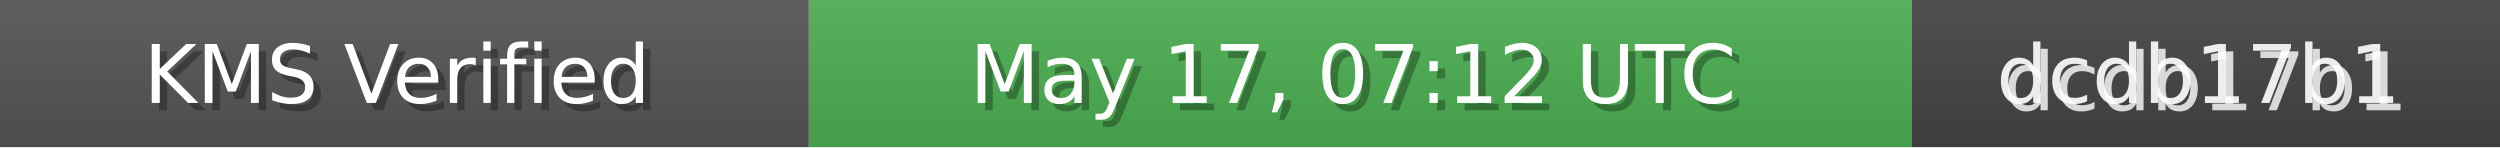
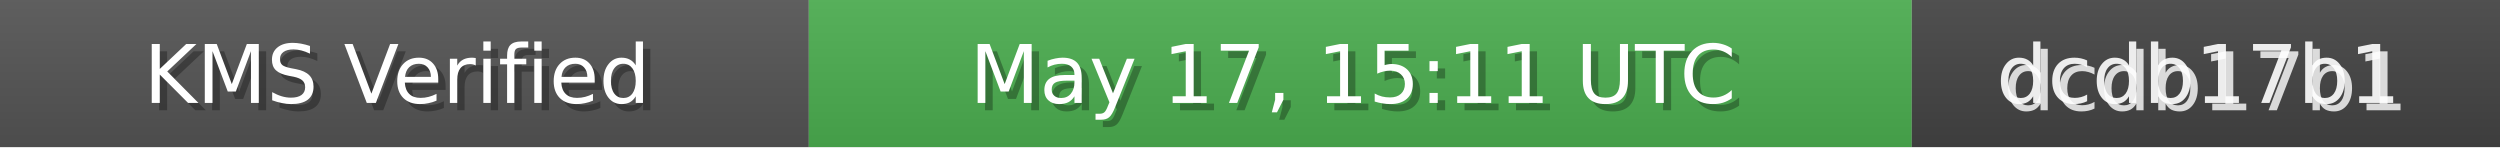
<svg xmlns="http://www.w3.org/2000/svg" width="340" height="20" role="img">
  <linearGradient id="bg" x2="0" y2="100%">
    <stop offset="0" stop-color="#bbb" stop-opacity=".1" />
    <stop offset="1" stop-opacity=".1" />
  </linearGradient>
  <rect width="110" height="20" fill="#555" />
  <rect x="110" width="150" height="20" fill="#4CAF50" />
  <rect x="260" width="80" height="20" fill="#444" />
  <rect width="340" height="20" fill="url(#bg)" />
  <g fill="#fff" text-anchor="middle" font-family="Verdana,Geneva,DejaVu Sans,sans-serif" font-size="11">
    <text x="55" y="15" fill="#000" fill-opacity=".3">KMS Verified</text>
    <text x="54" y="14">KMS Verified</text>
-     <text x="185" y="15" fill="#000" fill-opacity=".3">May 17, 07:12 UTC</text>
-     <text x="184" y="14">May 17, 07:12 UTC</text>
+     <text x="185" y="15" fill="#000" fill-opacity=".3">May 17, 15:11 UTC</text>
+     <text x="184" y="14">May 17, 15:11 UTC</text>
    <text x="300" y="15" fill="#fff" fill-opacity=".8">dcdb17b1</text>
    <text x="299" y="14" fill="#fff" fill-opacity=".9">dcdb17b1</text>
  </g>
</svg>
